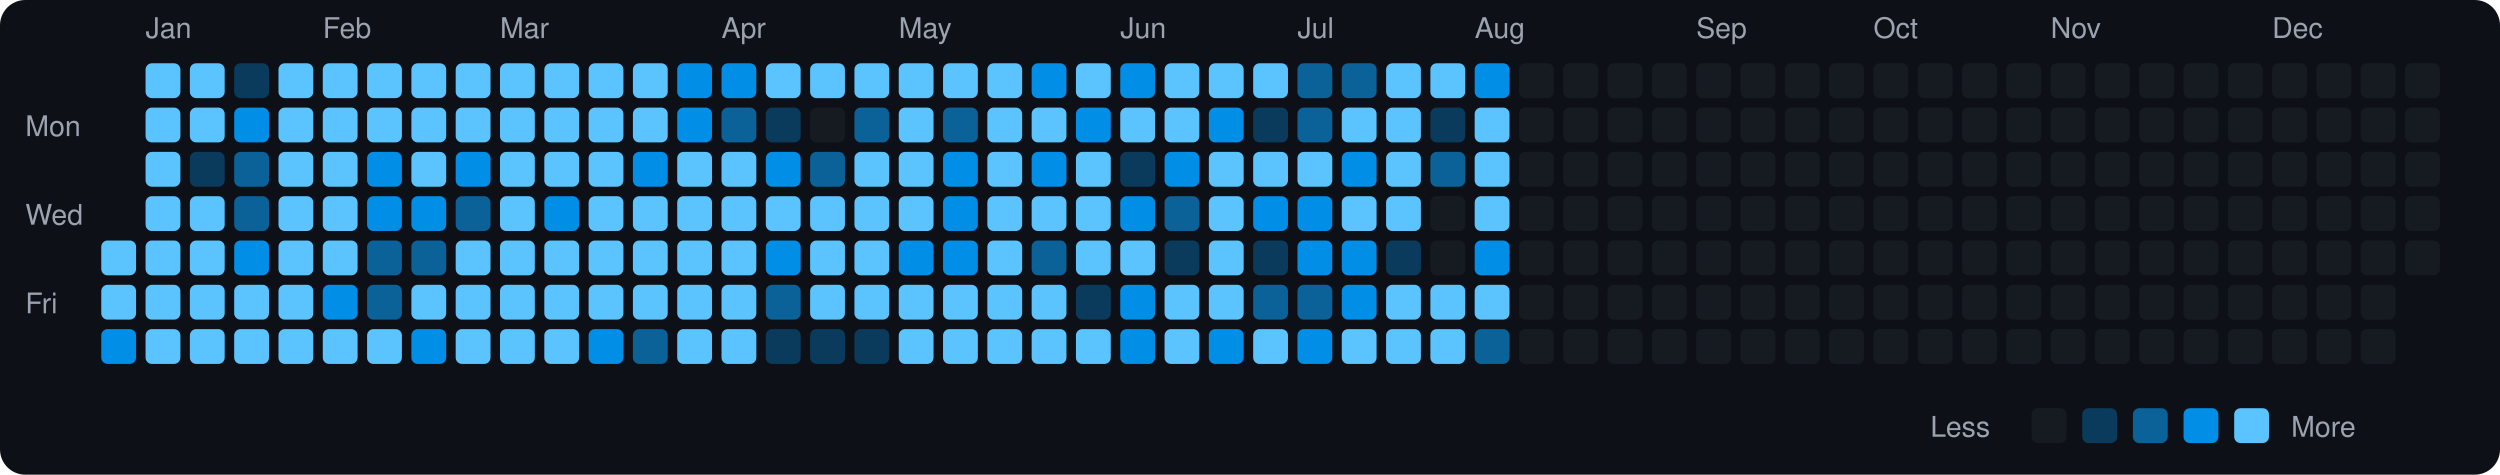
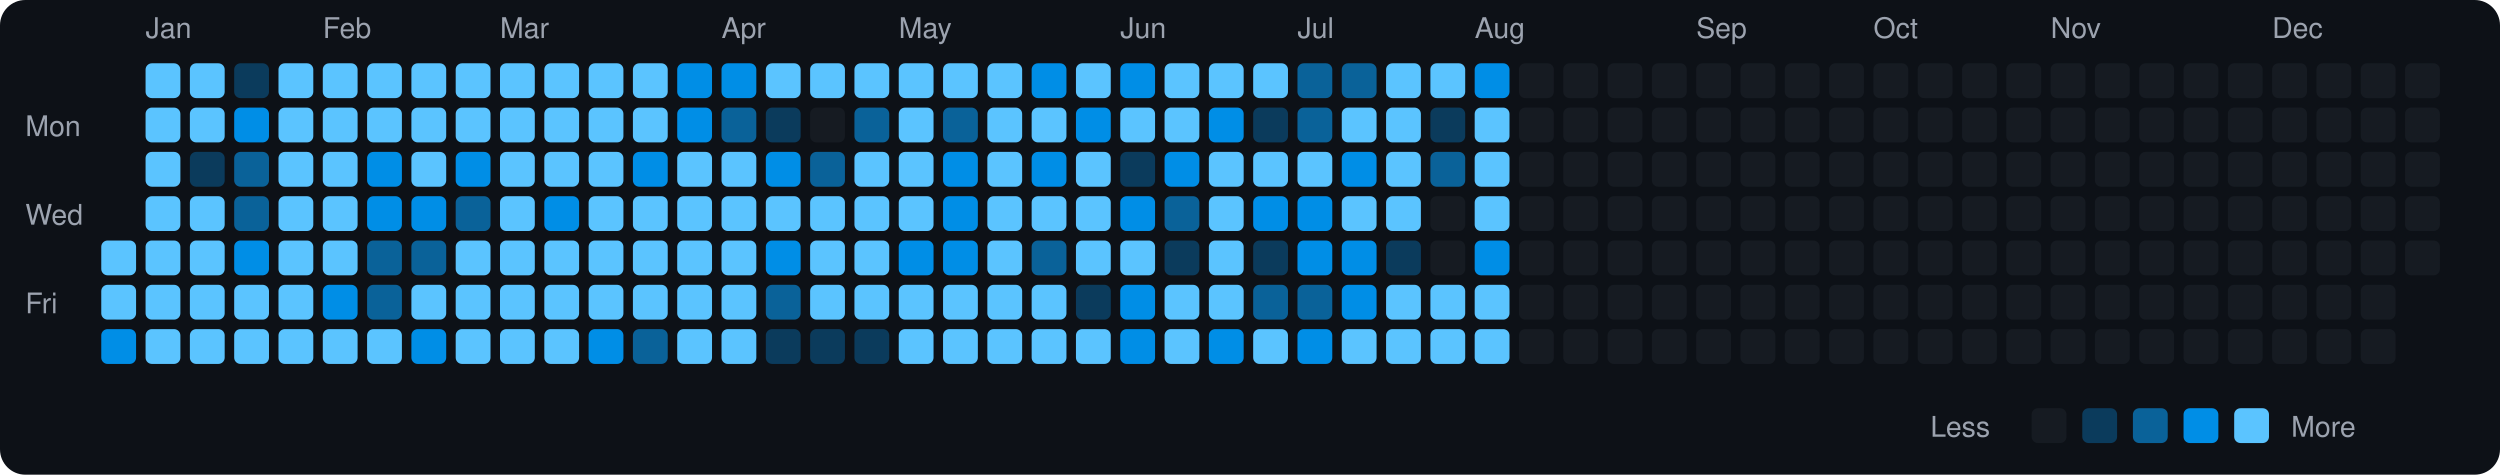
<svg xmlns="http://www.w3.org/2000/svg" viewBox="0 0 790 150" width="790" height="150">
  <rect width="790" height="150" fill="#0d1117" rx="8" ry="8" />
  <text x="8" y="43" fill="#9ca3af" font-size="9" font-family="-apple-system, BlinkMacSystemFont, 'Segoe UI', Helvetica, Arial, sans-serif">Mon</text>
  <text x="8" y="71" fill="#9ca3af" font-size="9" font-family="-apple-system, BlinkMacSystemFont, 'Segoe UI', Helvetica, Arial, sans-serif">Wed</text>
  <text x="8" y="99" fill="#9ca3af" font-size="9" font-family="-apple-system, BlinkMacSystemFont, 'Segoe UI', Helvetica, Arial, sans-serif">Fri</text>
  <rect x="32" y="76" width="11" height="11" rx="2" ry="2" fill="#5bc4ff">
    </rect>
  <rect x="32" y="90" width="11" height="11" rx="2" ry="2" fill="#5bc4ff">
    </rect>
  <rect x="32" y="104" width="11" height="11" rx="2" ry="2" fill="#008ee6">
    </rect>
  <text x="46" y="12" fill="#9ca3af" font-size="9" font-family="-apple-system, BlinkMacSystemFont, 'Segoe UI', Helvetica, Arial, sans-serif">Jan</text>
  <rect x="46" y="20" width="11" height="11" rx="2" ry="2" fill="#5bc4ff">
    </rect>
  <rect x="46" y="34" width="11" height="11" rx="2" ry="2" fill="#5bc4ff">
    </rect>
  <rect x="46" y="48" width="11" height="11" rx="2" ry="2" fill="#5bc4ff">
    </rect>
  <rect x="46" y="62" width="11" height="11" rx="2" ry="2" fill="#5bc4ff">
    </rect>
  <rect x="46" y="76" width="11" height="11" rx="2" ry="2" fill="#5bc4ff">
    </rect>
  <rect x="46" y="90" width="11" height="11" rx="2" ry="2" fill="#5bc4ff">
    </rect>
  <rect x="46" y="104" width="11" height="11" rx="2" ry="2" fill="#5bc4ff">
    </rect>
  <rect x="60" y="20" width="11" height="11" rx="2" ry="2" fill="#5bc4ff">
    </rect>
  <rect x="60" y="34" width="11" height="11" rx="2" ry="2" fill="#5bc4ff">
    </rect>
  <rect x="60" y="48" width="11" height="11" rx="2" ry="2" fill="#0b3b5c">
    </rect>
  <rect x="60" y="62" width="11" height="11" rx="2" ry="2" fill="#5bc4ff">
    </rect>
  <rect x="60" y="76" width="11" height="11" rx="2" ry="2" fill="#5bc4ff">
    </rect>
  <rect x="60" y="90" width="11" height="11" rx="2" ry="2" fill="#5bc4ff">
    </rect>
  <rect x="60" y="104" width="11" height="11" rx="2" ry="2" fill="#5bc4ff">
    </rect>
  <rect x="74" y="20" width="11" height="11" rx="2" ry="2" fill="#0b3b5c">
    </rect>
  <rect x="74" y="34" width="11" height="11" rx="2" ry="2" fill="#008ee6">
    </rect>
  <rect x="74" y="48" width="11" height="11" rx="2" ry="2" fill="#0a6299">
    </rect>
  <rect x="74" y="62" width="11" height="11" rx="2" ry="2" fill="#0a6299">
    </rect>
  <rect x="74" y="76" width="11" height="11" rx="2" ry="2" fill="#008ee6">
    </rect>
  <rect x="74" y="90" width="11" height="11" rx="2" ry="2" fill="#5bc4ff">
    </rect>
  <rect x="74" y="104" width="11" height="11" rx="2" ry="2" fill="#5bc4ff">
    </rect>
  <rect x="88" y="20" width="11" height="11" rx="2" ry="2" fill="#5bc4ff">
    </rect>
  <rect x="88" y="34" width="11" height="11" rx="2" ry="2" fill="#5bc4ff">
    </rect>
  <rect x="88" y="48" width="11" height="11" rx="2" ry="2" fill="#5bc4ff">
    </rect>
  <rect x="88" y="62" width="11" height="11" rx="2" ry="2" fill="#5bc4ff">
    </rect>
  <rect x="88" y="76" width="11" height="11" rx="2" ry="2" fill="#5bc4ff">
    </rect>
  <rect x="88" y="90" width="11" height="11" rx="2" ry="2" fill="#5bc4ff">
    </rect>
  <rect x="88" y="104" width="11" height="11" rx="2" ry="2" fill="#5bc4ff">
    </rect>
  <text x="102" y="12" fill="#9ca3af" font-size="9" font-family="-apple-system, BlinkMacSystemFont, 'Segoe UI', Helvetica, Arial, sans-serif">Feb</text>
  <rect x="102" y="20" width="11" height="11" rx="2" ry="2" fill="#5bc4ff">
    </rect>
  <rect x="102" y="34" width="11" height="11" rx="2" ry="2" fill="#5bc4ff">
    </rect>
  <rect x="102" y="48" width="11" height="11" rx="2" ry="2" fill="#5bc4ff">
    </rect>
  <rect x="102" y="62" width="11" height="11" rx="2" ry="2" fill="#5bc4ff">
    </rect>
  <rect x="102" y="76" width="11" height="11" rx="2" ry="2" fill="#5bc4ff">
    </rect>
  <rect x="102" y="90" width="11" height="11" rx="2" ry="2" fill="#008ee6">
    </rect>
  <rect x="102" y="104" width="11" height="11" rx="2" ry="2" fill="#5bc4ff">
    </rect>
  <rect x="116" y="20" width="11" height="11" rx="2" ry="2" fill="#5bc4ff">
    </rect>
  <rect x="116" y="34" width="11" height="11" rx="2" ry="2" fill="#5bc4ff">
    </rect>
  <rect x="116" y="48" width="11" height="11" rx="2" ry="2" fill="#008ee6">
    </rect>
  <rect x="116" y="62" width="11" height="11" rx="2" ry="2" fill="#008ee6">
    </rect>
  <rect x="116" y="76" width="11" height="11" rx="2" ry="2" fill="#0a6299">
    </rect>
  <rect x="116" y="90" width="11" height="11" rx="2" ry="2" fill="#0a6299">
    </rect>
  <rect x="116" y="104" width="11" height="11" rx="2" ry="2" fill="#5bc4ff">
    </rect>
  <rect x="130" y="20" width="11" height="11" rx="2" ry="2" fill="#5bc4ff">
    </rect>
  <rect x="130" y="34" width="11" height="11" rx="2" ry="2" fill="#5bc4ff">
    </rect>
  <rect x="130" y="48" width="11" height="11" rx="2" ry="2" fill="#5bc4ff">
    </rect>
  <rect x="130" y="62" width="11" height="11" rx="2" ry="2" fill="#008ee6">
    </rect>
  <rect x="130" y="76" width="11" height="11" rx="2" ry="2" fill="#0a6299">
    </rect>
  <rect x="130" y="90" width="11" height="11" rx="2" ry="2" fill="#5bc4ff">
    </rect>
  <rect x="130" y="104" width="11" height="11" rx="2" ry="2" fill="#008ee6">
    </rect>
  <rect x="144" y="20" width="11" height="11" rx="2" ry="2" fill="#5bc4ff">
    </rect>
  <rect x="144" y="34" width="11" height="11" rx="2" ry="2" fill="#5bc4ff">
    </rect>
  <rect x="144" y="48" width="11" height="11" rx="2" ry="2" fill="#008ee6">
    </rect>
  <rect x="144" y="62" width="11" height="11" rx="2" ry="2" fill="#0a6299">
    </rect>
  <rect x="144" y="76" width="11" height="11" rx="2" ry="2" fill="#5bc4ff">
    </rect>
  <rect x="144" y="90" width="11" height="11" rx="2" ry="2" fill="#5bc4ff">
    </rect>
  <rect x="144" y="104" width="11" height="11" rx="2" ry="2" fill="#5bc4ff">
    </rect>
  <text x="158" y="12" fill="#9ca3af" font-size="9" font-family="-apple-system, BlinkMacSystemFont, 'Segoe UI', Helvetica, Arial, sans-serif">Mar</text>
  <rect x="158" y="20" width="11" height="11" rx="2" ry="2" fill="#5bc4ff">
    </rect>
  <rect x="158" y="34" width="11" height="11" rx="2" ry="2" fill="#5bc4ff">
    </rect>
  <rect x="158" y="48" width="11" height="11" rx="2" ry="2" fill="#5bc4ff">
    </rect>
  <rect x="158" y="62" width="11" height="11" rx="2" ry="2" fill="#5bc4ff">
    </rect>
  <rect x="158" y="76" width="11" height="11" rx="2" ry="2" fill="#5bc4ff">
    </rect>
  <rect x="158" y="90" width="11" height="11" rx="2" ry="2" fill="#5bc4ff">
    </rect>
  <rect x="158" y="104" width="11" height="11" rx="2" ry="2" fill="#5bc4ff">
    </rect>
  <rect x="172" y="20" width="11" height="11" rx="2" ry="2" fill="#5bc4ff">
    </rect>
  <rect x="172" y="34" width="11" height="11" rx="2" ry="2" fill="#5bc4ff">
    </rect>
  <rect x="172" y="48" width="11" height="11" rx="2" ry="2" fill="#5bc4ff">
    </rect>
  <rect x="172" y="62" width="11" height="11" rx="2" ry="2" fill="#008ee6">
    </rect>
  <rect x="172" y="76" width="11" height="11" rx="2" ry="2" fill="#5bc4ff">
    </rect>
  <rect x="172" y="90" width="11" height="11" rx="2" ry="2" fill="#5bc4ff">
    </rect>
  <rect x="172" y="104" width="11" height="11" rx="2" ry="2" fill="#5bc4ff">
    </rect>
  <rect x="186" y="20" width="11" height="11" rx="2" ry="2" fill="#5bc4ff">
    </rect>
  <rect x="186" y="34" width="11" height="11" rx="2" ry="2" fill="#5bc4ff">
    </rect>
  <rect x="186" y="48" width="11" height="11" rx="2" ry="2" fill="#5bc4ff">
    </rect>
  <rect x="186" y="62" width="11" height="11" rx="2" ry="2" fill="#5bc4ff">
    </rect>
  <rect x="186" y="76" width="11" height="11" rx="2" ry="2" fill="#5bc4ff">
    </rect>
  <rect x="186" y="90" width="11" height="11" rx="2" ry="2" fill="#5bc4ff">
    </rect>
  <rect x="186" y="104" width="11" height="11" rx="2" ry="2" fill="#008ee6">
    </rect>
  <rect x="200" y="20" width="11" height="11" rx="2" ry="2" fill="#5bc4ff">
    </rect>
  <rect x="200" y="34" width="11" height="11" rx="2" ry="2" fill="#5bc4ff">
    </rect>
  <rect x="200" y="48" width="11" height="11" rx="2" ry="2" fill="#008ee6">
    </rect>
  <rect x="200" y="62" width="11" height="11" rx="2" ry="2" fill="#5bc4ff">
    </rect>
  <rect x="200" y="76" width="11" height="11" rx="2" ry="2" fill="#5bc4ff">
    </rect>
  <rect x="200" y="90" width="11" height="11" rx="2" ry="2" fill="#5bc4ff">
    </rect>
  <rect x="200" y="104" width="11" height="11" rx="2" ry="2" fill="#0a6299">
    </rect>
  <rect x="214" y="20" width="11" height="11" rx="2" ry="2" fill="#008ee6">
    </rect>
  <rect x="214" y="34" width="11" height="11" rx="2" ry="2" fill="#008ee6">
    </rect>
  <rect x="214" y="48" width="11" height="11" rx="2" ry="2" fill="#5bc4ff">
    </rect>
  <rect x="214" y="62" width="11" height="11" rx="2" ry="2" fill="#5bc4ff">
    </rect>
  <rect x="214" y="76" width="11" height="11" rx="2" ry="2" fill="#5bc4ff">
    </rect>
  <rect x="214" y="90" width="11" height="11" rx="2" ry="2" fill="#5bc4ff">
    </rect>
  <rect x="214" y="104" width="11" height="11" rx="2" ry="2" fill="#5bc4ff">
    </rect>
  <text x="228" y="12" fill="#9ca3af" font-size="9" font-family="-apple-system, BlinkMacSystemFont, 'Segoe UI', Helvetica, Arial, sans-serif">Apr</text>
  <rect x="228" y="20" width="11" height="11" rx="2" ry="2" fill="#008ee6">
    </rect>
  <rect x="228" y="34" width="11" height="11" rx="2" ry="2" fill="#0a6299">
    </rect>
  <rect x="228" y="48" width="11" height="11" rx="2" ry="2" fill="#5bc4ff">
    </rect>
  <rect x="228" y="62" width="11" height="11" rx="2" ry="2" fill="#5bc4ff">
    </rect>
  <rect x="228" y="76" width="11" height="11" rx="2" ry="2" fill="#5bc4ff">
    </rect>
  <rect x="228" y="90" width="11" height="11" rx="2" ry="2" fill="#5bc4ff">
    </rect>
  <rect x="228" y="104" width="11" height="11" rx="2" ry="2" fill="#5bc4ff">
    </rect>
  <rect x="242" y="20" width="11" height="11" rx="2" ry="2" fill="#5bc4ff">
    </rect>
  <rect x="242" y="34" width="11" height="11" rx="2" ry="2" fill="#0b3b5c">
    </rect>
  <rect x="242" y="48" width="11" height="11" rx="2" ry="2" fill="#008ee6">
    </rect>
  <rect x="242" y="62" width="11" height="11" rx="2" ry="2" fill="#5bc4ff">
    </rect>
  <rect x="242" y="76" width="11" height="11" rx="2" ry="2" fill="#008ee6">
    </rect>
  <rect x="242" y="90" width="11" height="11" rx="2" ry="2" fill="#0a6299">
    </rect>
  <rect x="242" y="104" width="11" height="11" rx="2" ry="2" fill="#0b3b5c">
    </rect>
  <rect x="256" y="20" width="11" height="11" rx="2" ry="2" fill="#5bc4ff">
    </rect>
  <rect x="256" y="34" width="11" height="11" rx="2" ry="2" fill="#161b22">
    </rect>
  <rect x="256" y="48" width="11" height="11" rx="2" ry="2" fill="#0a6299">
    </rect>
  <rect x="256" y="62" width="11" height="11" rx="2" ry="2" fill="#5bc4ff">
    </rect>
  <rect x="256" y="76" width="11" height="11" rx="2" ry="2" fill="#5bc4ff">
    </rect>
  <rect x="256" y="90" width="11" height="11" rx="2" ry="2" fill="#5bc4ff">
    </rect>
  <rect x="256" y="104" width="11" height="11" rx="2" ry="2" fill="#0b3b5c">
    </rect>
  <rect x="270" y="20" width="11" height="11" rx="2" ry="2" fill="#5bc4ff">
    </rect>
  <rect x="270" y="34" width="11" height="11" rx="2" ry="2" fill="#0a6299">
    </rect>
  <rect x="270" y="48" width="11" height="11" rx="2" ry="2" fill="#5bc4ff">
    </rect>
  <rect x="270" y="62" width="11" height="11" rx="2" ry="2" fill="#5bc4ff">
    </rect>
  <rect x="270" y="76" width="11" height="11" rx="2" ry="2" fill="#5bc4ff">
    </rect>
  <rect x="270" y="90" width="11" height="11" rx="2" ry="2" fill="#5bc4ff">
    </rect>
  <rect x="270" y="104" width="11" height="11" rx="2" ry="2" fill="#0b3b5c">
    </rect>
  <text x="284" y="12" fill="#9ca3af" font-size="9" font-family="-apple-system, BlinkMacSystemFont, 'Segoe UI', Helvetica, Arial, sans-serif">May</text>
  <rect x="284" y="20" width="11" height="11" rx="2" ry="2" fill="#5bc4ff">
    </rect>
  <rect x="284" y="34" width="11" height="11" rx="2" ry="2" fill="#5bc4ff">
    </rect>
  <rect x="284" y="48" width="11" height="11" rx="2" ry="2" fill="#5bc4ff">
    </rect>
  <rect x="284" y="62" width="11" height="11" rx="2" ry="2" fill="#5bc4ff">
    </rect>
  <rect x="284" y="76" width="11" height="11" rx="2" ry="2" fill="#008ee6">
    </rect>
  <rect x="284" y="90" width="11" height="11" rx="2" ry="2" fill="#5bc4ff">
    </rect>
  <rect x="284" y="104" width="11" height="11" rx="2" ry="2" fill="#5bc4ff">
    </rect>
  <rect x="298" y="20" width="11" height="11" rx="2" ry="2" fill="#5bc4ff">
    </rect>
  <rect x="298" y="34" width="11" height="11" rx="2" ry="2" fill="#0a6299">
    </rect>
  <rect x="298" y="48" width="11" height="11" rx="2" ry="2" fill="#008ee6">
    </rect>
  <rect x="298" y="62" width="11" height="11" rx="2" ry="2" fill="#008ee6">
    </rect>
  <rect x="298" y="76" width="11" height="11" rx="2" ry="2" fill="#008ee6">
    </rect>
  <rect x="298" y="90" width="11" height="11" rx="2" ry="2" fill="#5bc4ff">
    </rect>
  <rect x="298" y="104" width="11" height="11" rx="2" ry="2" fill="#5bc4ff">
    </rect>
  <rect x="312" y="20" width="11" height="11" rx="2" ry="2" fill="#5bc4ff">
    </rect>
  <rect x="312" y="34" width="11" height="11" rx="2" ry="2" fill="#5bc4ff">
    </rect>
  <rect x="312" y="48" width="11" height="11" rx="2" ry="2" fill="#5bc4ff">
    </rect>
  <rect x="312" y="62" width="11" height="11" rx="2" ry="2" fill="#5bc4ff">
    </rect>
  <rect x="312" y="76" width="11" height="11" rx="2" ry="2" fill="#5bc4ff">
    </rect>
  <rect x="312" y="90" width="11" height="11" rx="2" ry="2" fill="#5bc4ff">
    </rect>
  <rect x="312" y="104" width="11" height="11" rx="2" ry="2" fill="#5bc4ff">
    </rect>
  <rect x="326" y="20" width="11" height="11" rx="2" ry="2" fill="#008ee6">
    </rect>
  <rect x="326" y="34" width="11" height="11" rx="2" ry="2" fill="#5bc4ff">
    </rect>
  <rect x="326" y="48" width="11" height="11" rx="2" ry="2" fill="#008ee6">
    </rect>
  <rect x="326" y="62" width="11" height="11" rx="2" ry="2" fill="#5bc4ff">
    </rect>
  <rect x="326" y="76" width="11" height="11" rx="2" ry="2" fill="#0a6299">
    </rect>
  <rect x="326" y="90" width="11" height="11" rx="2" ry="2" fill="#5bc4ff">
    </rect>
  <rect x="326" y="104" width="11" height="11" rx="2" ry="2" fill="#5bc4ff">
    </rect>
  <rect x="340" y="20" width="11" height="11" rx="2" ry="2" fill="#5bc4ff">
    </rect>
  <rect x="340" y="34" width="11" height="11" rx="2" ry="2" fill="#008ee6">
    </rect>
  <rect x="340" y="48" width="11" height="11" rx="2" ry="2" fill="#5bc4ff">
    </rect>
  <rect x="340" y="62" width="11" height="11" rx="2" ry="2" fill="#5bc4ff">
    </rect>
  <rect x="340" y="76" width="11" height="11" rx="2" ry="2" fill="#5bc4ff">
    </rect>
  <rect x="340" y="90" width="11" height="11" rx="2" ry="2" fill="#0b3b5c">
    </rect>
  <rect x="340" y="104" width="11" height="11" rx="2" ry="2" fill="#5bc4ff">
    </rect>
  <text x="354" y="12" fill="#9ca3af" font-size="9" font-family="-apple-system, BlinkMacSystemFont, 'Segoe UI', Helvetica, Arial, sans-serif">Jun</text>
  <rect x="354" y="20" width="11" height="11" rx="2" ry="2" fill="#008ee6">
    </rect>
  <rect x="354" y="34" width="11" height="11" rx="2" ry="2" fill="#5bc4ff">
    </rect>
  <rect x="354" y="48" width="11" height="11" rx="2" ry="2" fill="#0b3b5c">
    </rect>
  <rect x="354" y="62" width="11" height="11" rx="2" ry="2" fill="#008ee6">
    </rect>
  <rect x="354" y="76" width="11" height="11" rx="2" ry="2" fill="#5bc4ff">
    </rect>
  <rect x="354" y="90" width="11" height="11" rx="2" ry="2" fill="#008ee6">
    </rect>
  <rect x="354" y="104" width="11" height="11" rx="2" ry="2" fill="#008ee6">
    </rect>
  <rect x="368" y="20" width="11" height="11" rx="2" ry="2" fill="#5bc4ff">
    </rect>
  <rect x="368" y="34" width="11" height="11" rx="2" ry="2" fill="#5bc4ff">
    </rect>
  <rect x="368" y="48" width="11" height="11" rx="2" ry="2" fill="#008ee6">
    </rect>
  <rect x="368" y="62" width="11" height="11" rx="2" ry="2" fill="#0a6299">
    </rect>
  <rect x="368" y="76" width="11" height="11" rx="2" ry="2" fill="#0b3b5c">
    </rect>
  <rect x="368" y="90" width="11" height="11" rx="2" ry="2" fill="#5bc4ff">
    </rect>
  <rect x="368" y="104" width="11" height="11" rx="2" ry="2" fill="#5bc4ff">
    </rect>
  <rect x="382" y="20" width="11" height="11" rx="2" ry="2" fill="#5bc4ff">
    </rect>
  <rect x="382" y="34" width="11" height="11" rx="2" ry="2" fill="#008ee6">
    </rect>
  <rect x="382" y="48" width="11" height="11" rx="2" ry="2" fill="#5bc4ff">
    </rect>
  <rect x="382" y="62" width="11" height="11" rx="2" ry="2" fill="#5bc4ff">
    </rect>
  <rect x="382" y="76" width="11" height="11" rx="2" ry="2" fill="#5bc4ff">
    </rect>
  <rect x="382" y="90" width="11" height="11" rx="2" ry="2" fill="#5bc4ff">
    </rect>
  <rect x="382" y="104" width="11" height="11" rx="2" ry="2" fill="#008ee6">
    </rect>
  <rect x="396" y="20" width="11" height="11" rx="2" ry="2" fill="#5bc4ff">
    </rect>
  <rect x="396" y="34" width="11" height="11" rx="2" ry="2" fill="#0b3b5c">
    </rect>
  <rect x="396" y="48" width="11" height="11" rx="2" ry="2" fill="#5bc4ff">
    </rect>
  <rect x="396" y="62" width="11" height="11" rx="2" ry="2" fill="#008ee6">
    </rect>
  <rect x="396" y="76" width="11" height="11" rx="2" ry="2" fill="#0b3b5c">
    </rect>
  <rect x="396" y="90" width="11" height="11" rx="2" ry="2" fill="#0a6299">
    </rect>
  <rect x="396" y="104" width="11" height="11" rx="2" ry="2" fill="#5bc4ff">
    </rect>
  <text x="410" y="12" fill="#9ca3af" font-size="9" font-family="-apple-system, BlinkMacSystemFont, 'Segoe UI', Helvetica, Arial, sans-serif">Jul</text>
  <rect x="410" y="20" width="11" height="11" rx="2" ry="2" fill="#0a6299">
    </rect>
  <rect x="410" y="34" width="11" height="11" rx="2" ry="2" fill="#0a6299">
    </rect>
  <rect x="410" y="48" width="11" height="11" rx="2" ry="2" fill="#5bc4ff">
    </rect>
  <rect x="410" y="62" width="11" height="11" rx="2" ry="2" fill="#008ee6">
    </rect>
  <rect x="410" y="76" width="11" height="11" rx="2" ry="2" fill="#008ee6">
    </rect>
  <rect x="410" y="90" width="11" height="11" rx="2" ry="2" fill="#0a6299">
    </rect>
  <rect x="410" y="104" width="11" height="11" rx="2" ry="2" fill="#008ee6">
    </rect>
  <rect x="424" y="20" width="11" height="11" rx="2" ry="2" fill="#0a6299">
    </rect>
  <rect x="424" y="34" width="11" height="11" rx="2" ry="2" fill="#5bc4ff">
    </rect>
  <rect x="424" y="48" width="11" height="11" rx="2" ry="2" fill="#008ee6">
    </rect>
  <rect x="424" y="62" width="11" height="11" rx="2" ry="2" fill="#5bc4ff">
    </rect>
  <rect x="424" y="76" width="11" height="11" rx="2" ry="2" fill="#008ee6">
    </rect>
  <rect x="424" y="90" width="11" height="11" rx="2" ry="2" fill="#008ee6">
    </rect>
  <rect x="424" y="104" width="11" height="11" rx="2" ry="2" fill="#5bc4ff">
    </rect>
  <rect x="438" y="20" width="11" height="11" rx="2" ry="2" fill="#5bc4ff">
    </rect>
  <rect x="438" y="34" width="11" height="11" rx="2" ry="2" fill="#5bc4ff">
    </rect>
  <rect x="438" y="48" width="11" height="11" rx="2" ry="2" fill="#5bc4ff">
    </rect>
  <rect x="438" y="62" width="11" height="11" rx="2" ry="2" fill="#5bc4ff">
    </rect>
  <rect x="438" y="76" width="11" height="11" rx="2" ry="2" fill="#0b3b5c">
    </rect>
  <rect x="438" y="90" width="11" height="11" rx="2" ry="2" fill="#5bc4ff">
    </rect>
  <rect x="438" y="104" width="11" height="11" rx="2" ry="2" fill="#5bc4ff">
    </rect>
  <rect x="452" y="20" width="11" height="11" rx="2" ry="2" fill="#5bc4ff">
    </rect>
  <rect x="452" y="34" width="11" height="11" rx="2" ry="2" fill="#0b3b5c">
    </rect>
  <rect x="452" y="48" width="11" height="11" rx="2" ry="2" fill="#0a6299">
    </rect>
  <rect x="452" y="62" width="11" height="11" rx="2" ry="2" fill="#161b22">
    </rect>
  <rect x="452" y="76" width="11" height="11" rx="2" ry="2" fill="#161b22">
    </rect>
  <rect x="452" y="90" width="11" height="11" rx="2" ry="2" fill="#5bc4ff">
    </rect>
  <rect x="452" y="104" width="11" height="11" rx="2" ry="2" fill="#5bc4ff">
    </rect>
  <text x="466" y="12" fill="#9ca3af" font-size="9" font-family="-apple-system, BlinkMacSystemFont, 'Segoe UI', Helvetica, Arial, sans-serif">Aug</text>
  <rect x="466" y="20" width="11" height="11" rx="2" ry="2" fill="#008ee6">
    </rect>
  <rect x="466" y="34" width="11" height="11" rx="2" ry="2" fill="#5bc4ff">
    </rect>
  <rect x="466" y="48" width="11" height="11" rx="2" ry="2" fill="#5bc4ff">
    </rect>
  <rect x="466" y="62" width="11" height="11" rx="2" ry="2" fill="#5bc4ff">
    </rect>
  <rect x="466" y="76" width="11" height="11" rx="2" ry="2" fill="#008ee6">
    </rect>
  <rect x="466" y="90" width="11" height="11" rx="2" ry="2" fill="#5bc4ff">
    </rect>
-   <rect x="466" y="104" width="11" height="11" rx="2" ry="2" fill="#0a6299">
+   <rect x="466" y="104" width="11" height="11" rx="2" ry="2" fill="#5bc4ff">
    </rect>
  <rect x="480" y="20" width="11" height="11" rx="2" ry="2" fill="#161b22">
    </rect>
  <rect x="480" y="34" width="11" height="11" rx="2" ry="2" fill="#161b22">
    </rect>
  <rect x="480" y="48" width="11" height="11" rx="2" ry="2" fill="#161b22">
    </rect>
  <rect x="480" y="62" width="11" height="11" rx="2" ry="2" fill="#161b22">
    </rect>
  <rect x="480" y="76" width="11" height="11" rx="2" ry="2" fill="#161b22">
    </rect>
  <rect x="480" y="90" width="11" height="11" rx="2" ry="2" fill="#161b22">
    </rect>
  <rect x="480" y="104" width="11" height="11" rx="2" ry="2" fill="#161b22">
    </rect>
  <rect x="494" y="20" width="11" height="11" rx="2" ry="2" fill="#161b22">
    </rect>
  <rect x="494" y="34" width="11" height="11" rx="2" ry="2" fill="#161b22">
    </rect>
  <rect x="494" y="48" width="11" height="11" rx="2" ry="2" fill="#161b22">
    </rect>
  <rect x="494" y="62" width="11" height="11" rx="2" ry="2" fill="#161b22">
    </rect>
  <rect x="494" y="76" width="11" height="11" rx="2" ry="2" fill="#161b22">
    </rect>
  <rect x="494" y="90" width="11" height="11" rx="2" ry="2" fill="#161b22">
    </rect>
  <rect x="494" y="104" width="11" height="11" rx="2" ry="2" fill="#161b22">
    </rect>
  <rect x="508" y="20" width="11" height="11" rx="2" ry="2" fill="#161b22">
    </rect>
  <rect x="508" y="34" width="11" height="11" rx="2" ry="2" fill="#161b22">
    </rect>
  <rect x="508" y="48" width="11" height="11" rx="2" ry="2" fill="#161b22">
    </rect>
  <rect x="508" y="62" width="11" height="11" rx="2" ry="2" fill="#161b22">
    </rect>
  <rect x="508" y="76" width="11" height="11" rx="2" ry="2" fill="#161b22">
    </rect>
  <rect x="508" y="90" width="11" height="11" rx="2" ry="2" fill="#161b22">
    </rect>
  <rect x="508" y="104" width="11" height="11" rx="2" ry="2" fill="#161b22">
    </rect>
  <rect x="522" y="20" width="11" height="11" rx="2" ry="2" fill="#161b22">
    </rect>
  <rect x="522" y="34" width="11" height="11" rx="2" ry="2" fill="#161b22">
    </rect>
  <rect x="522" y="48" width="11" height="11" rx="2" ry="2" fill="#161b22">
    </rect>
  <rect x="522" y="62" width="11" height="11" rx="2" ry="2" fill="#161b22">
    </rect>
  <rect x="522" y="76" width="11" height="11" rx="2" ry="2" fill="#161b22">
    </rect>
  <rect x="522" y="90" width="11" height="11" rx="2" ry="2" fill="#161b22">
    </rect>
  <rect x="522" y="104" width="11" height="11" rx="2" ry="2" fill="#161b22">
    </rect>
  <text x="536" y="12" fill="#9ca3af" font-size="9" font-family="-apple-system, BlinkMacSystemFont, 'Segoe UI', Helvetica, Arial, sans-serif">Sep</text>
  <rect x="536" y="20" width="11" height="11" rx="2" ry="2" fill="#161b22">
    </rect>
  <rect x="536" y="34" width="11" height="11" rx="2" ry="2" fill="#161b22">
    </rect>
  <rect x="536" y="48" width="11" height="11" rx="2" ry="2" fill="#161b22">
    </rect>
  <rect x="536" y="62" width="11" height="11" rx="2" ry="2" fill="#161b22">
    </rect>
  <rect x="536" y="76" width="11" height="11" rx="2" ry="2" fill="#161b22">
    </rect>
  <rect x="536" y="90" width="11" height="11" rx="2" ry="2" fill="#161b22">
    </rect>
  <rect x="536" y="104" width="11" height="11" rx="2" ry="2" fill="#161b22">
    </rect>
  <rect x="550" y="20" width="11" height="11" rx="2" ry="2" fill="#161b22">
    </rect>
  <rect x="550" y="34" width="11" height="11" rx="2" ry="2" fill="#161b22">
    </rect>
  <rect x="550" y="48" width="11" height="11" rx="2" ry="2" fill="#161b22">
    </rect>
  <rect x="550" y="62" width="11" height="11" rx="2" ry="2" fill="#161b22">
    </rect>
  <rect x="550" y="76" width="11" height="11" rx="2" ry="2" fill="#161b22">
    </rect>
  <rect x="550" y="90" width="11" height="11" rx="2" ry="2" fill="#161b22">
    </rect>
  <rect x="550" y="104" width="11" height="11" rx="2" ry="2" fill="#161b22">
    </rect>
  <rect x="564" y="20" width="11" height="11" rx="2" ry="2" fill="#161b22">
    </rect>
  <rect x="564" y="34" width="11" height="11" rx="2" ry="2" fill="#161b22">
    </rect>
  <rect x="564" y="48" width="11" height="11" rx="2" ry="2" fill="#161b22">
    </rect>
  <rect x="564" y="62" width="11" height="11" rx="2" ry="2" fill="#161b22">
    </rect>
  <rect x="564" y="76" width="11" height="11" rx="2" ry="2" fill="#161b22">
    </rect>
  <rect x="564" y="90" width="11" height="11" rx="2" ry="2" fill="#161b22">
    </rect>
  <rect x="564" y="104" width="11" height="11" rx="2" ry="2" fill="#161b22">
    </rect>
  <rect x="578" y="20" width="11" height="11" rx="2" ry="2" fill="#161b22">
    </rect>
  <rect x="578" y="34" width="11" height="11" rx="2" ry="2" fill="#161b22">
    </rect>
  <rect x="578" y="48" width="11" height="11" rx="2" ry="2" fill="#161b22">
    </rect>
  <rect x="578" y="62" width="11" height="11" rx="2" ry="2" fill="#161b22">
    </rect>
  <rect x="578" y="76" width="11" height="11" rx="2" ry="2" fill="#161b22">
    </rect>
  <rect x="578" y="90" width="11" height="11" rx="2" ry="2" fill="#161b22">
    </rect>
  <rect x="578" y="104" width="11" height="11" rx="2" ry="2" fill="#161b22">
    </rect>
  <text x="592" y="12" fill="#9ca3af" font-size="9" font-family="-apple-system, BlinkMacSystemFont, 'Segoe UI', Helvetica, Arial, sans-serif">Oct</text>
  <rect x="592" y="20" width="11" height="11" rx="2" ry="2" fill="#161b22">
    </rect>
  <rect x="592" y="34" width="11" height="11" rx="2" ry="2" fill="#161b22">
    </rect>
  <rect x="592" y="48" width="11" height="11" rx="2" ry="2" fill="#161b22">
    </rect>
  <rect x="592" y="62" width="11" height="11" rx="2" ry="2" fill="#161b22">
    </rect>
  <rect x="592" y="76" width="11" height="11" rx="2" ry="2" fill="#161b22">
    </rect>
  <rect x="592" y="90" width="11" height="11" rx="2" ry="2" fill="#161b22">
    </rect>
  <rect x="592" y="104" width="11" height="11" rx="2" ry="2" fill="#161b22">
    </rect>
  <rect x="606" y="20" width="11" height="11" rx="2" ry="2" fill="#161b22">
    </rect>
  <rect x="606" y="34" width="11" height="11" rx="2" ry="2" fill="#161b22">
    </rect>
  <rect x="606" y="48" width="11" height="11" rx="2" ry="2" fill="#161b22">
    </rect>
  <rect x="606" y="62" width="11" height="11" rx="2" ry="2" fill="#161b22">
    </rect>
  <rect x="606" y="76" width="11" height="11" rx="2" ry="2" fill="#161b22">
    </rect>
  <rect x="606" y="90" width="11" height="11" rx="2" ry="2" fill="#161b22">
    </rect>
  <rect x="606" y="104" width="11" height="11" rx="2" ry="2" fill="#161b22">
    </rect>
  <rect x="620" y="20" width="11" height="11" rx="2" ry="2" fill="#161b22">
    </rect>
  <rect x="620" y="34" width="11" height="11" rx="2" ry="2" fill="#161b22">
    </rect>
  <rect x="620" y="48" width="11" height="11" rx="2" ry="2" fill="#161b22">
    </rect>
  <rect x="620" y="62" width="11" height="11" rx="2" ry="2" fill="#161b22">
    </rect>
  <rect x="620" y="76" width="11" height="11" rx="2" ry="2" fill="#161b22">
    </rect>
  <rect x="620" y="90" width="11" height="11" rx="2" ry="2" fill="#161b22">
    </rect>
  <rect x="620" y="104" width="11" height="11" rx="2" ry="2" fill="#161b22">
    </rect>
  <rect x="634" y="20" width="11" height="11" rx="2" ry="2" fill="#161b22">
    </rect>
  <rect x="634" y="34" width="11" height="11" rx="2" ry="2" fill="#161b22">
    </rect>
  <rect x="634" y="48" width="11" height="11" rx="2" ry="2" fill="#161b22">
    </rect>
  <rect x="634" y="62" width="11" height="11" rx="2" ry="2" fill="#161b22">
    </rect>
  <rect x="634" y="76" width="11" height="11" rx="2" ry="2" fill="#161b22">
    </rect>
  <rect x="634" y="90" width="11" height="11" rx="2" ry="2" fill="#161b22">
    </rect>
  <rect x="634" y="104" width="11" height="11" rx="2" ry="2" fill="#161b22">
    </rect>
  <text x="648" y="12" fill="#9ca3af" font-size="9" font-family="-apple-system, BlinkMacSystemFont, 'Segoe UI', Helvetica, Arial, sans-serif">Nov</text>
  <rect x="648" y="20" width="11" height="11" rx="2" ry="2" fill="#161b22">
    </rect>
  <rect x="648" y="34" width="11" height="11" rx="2" ry="2" fill="#161b22">
    </rect>
  <rect x="648" y="48" width="11" height="11" rx="2" ry="2" fill="#161b22">
    </rect>
  <rect x="648" y="62" width="11" height="11" rx="2" ry="2" fill="#161b22">
    </rect>
  <rect x="648" y="76" width="11" height="11" rx="2" ry="2" fill="#161b22">
    </rect>
  <rect x="648" y="90" width="11" height="11" rx="2" ry="2" fill="#161b22">
    </rect>
  <rect x="648" y="104" width="11" height="11" rx="2" ry="2" fill="#161b22">
    </rect>
  <rect x="662" y="20" width="11" height="11" rx="2" ry="2" fill="#161b22">
    </rect>
  <rect x="662" y="34" width="11" height="11" rx="2" ry="2" fill="#161b22">
    </rect>
  <rect x="662" y="48" width="11" height="11" rx="2" ry="2" fill="#161b22">
    </rect>
  <rect x="662" y="62" width="11" height="11" rx="2" ry="2" fill="#161b22">
    </rect>
  <rect x="662" y="76" width="11" height="11" rx="2" ry="2" fill="#161b22">
    </rect>
  <rect x="662" y="90" width="11" height="11" rx="2" ry="2" fill="#161b22">
    </rect>
  <rect x="662" y="104" width="11" height="11" rx="2" ry="2" fill="#161b22">
    </rect>
  <rect x="676" y="20" width="11" height="11" rx="2" ry="2" fill="#161b22">
    </rect>
  <rect x="676" y="34" width="11" height="11" rx="2" ry="2" fill="#161b22">
    </rect>
  <rect x="676" y="48" width="11" height="11" rx="2" ry="2" fill="#161b22">
    </rect>
  <rect x="676" y="62" width="11" height="11" rx="2" ry="2" fill="#161b22">
    </rect>
  <rect x="676" y="76" width="11" height="11" rx="2" ry="2" fill="#161b22">
    </rect>
  <rect x="676" y="90" width="11" height="11" rx="2" ry="2" fill="#161b22">
    </rect>
  <rect x="676" y="104" width="11" height="11" rx="2" ry="2" fill="#161b22">
    </rect>
  <rect x="690" y="20" width="11" height="11" rx="2" ry="2" fill="#161b22">
    </rect>
  <rect x="690" y="34" width="11" height="11" rx="2" ry="2" fill="#161b22">
    </rect>
  <rect x="690" y="48" width="11" height="11" rx="2" ry="2" fill="#161b22">
    </rect>
  <rect x="690" y="62" width="11" height="11" rx="2" ry="2" fill="#161b22">
    </rect>
  <rect x="690" y="76" width="11" height="11" rx="2" ry="2" fill="#161b22">
    </rect>
  <rect x="690" y="90" width="11" height="11" rx="2" ry="2" fill="#161b22">
    </rect>
  <rect x="690" y="104" width="11" height="11" rx="2" ry="2" fill="#161b22">
    </rect>
  <rect x="704" y="20" width="11" height="11" rx="2" ry="2" fill="#161b22">
    </rect>
  <rect x="704" y="34" width="11" height="11" rx="2" ry="2" fill="#161b22">
    </rect>
  <rect x="704" y="48" width="11" height="11" rx="2" ry="2" fill="#161b22">
    </rect>
  <rect x="704" y="62" width="11" height="11" rx="2" ry="2" fill="#161b22">
    </rect>
  <rect x="704" y="76" width="11" height="11" rx="2" ry="2" fill="#161b22">
    </rect>
  <rect x="704" y="90" width="11" height="11" rx="2" ry="2" fill="#161b22">
    </rect>
  <rect x="704" y="104" width="11" height="11" rx="2" ry="2" fill="#161b22">
    </rect>
  <text x="718" y="12" fill="#9ca3af" font-size="9" font-family="-apple-system, BlinkMacSystemFont, 'Segoe UI', Helvetica, Arial, sans-serif">Dec</text>
  <rect x="718" y="20" width="11" height="11" rx="2" ry="2" fill="#161b22">
    </rect>
  <rect x="718" y="34" width="11" height="11" rx="2" ry="2" fill="#161b22">
    </rect>
  <rect x="718" y="48" width="11" height="11" rx="2" ry="2" fill="#161b22">
    </rect>
  <rect x="718" y="62" width="11" height="11" rx="2" ry="2" fill="#161b22">
    </rect>
  <rect x="718" y="76" width="11" height="11" rx="2" ry="2" fill="#161b22">
    </rect>
  <rect x="718" y="90" width="11" height="11" rx="2" ry="2" fill="#161b22">
    </rect>
  <rect x="718" y="104" width="11" height="11" rx="2" ry="2" fill="#161b22">
    </rect>
  <rect x="732" y="20" width="11" height="11" rx="2" ry="2" fill="#161b22">
    </rect>
  <rect x="732" y="34" width="11" height="11" rx="2" ry="2" fill="#161b22">
    </rect>
  <rect x="732" y="48" width="11" height="11" rx="2" ry="2" fill="#161b22">
    </rect>
  <rect x="732" y="62" width="11" height="11" rx="2" ry="2" fill="#161b22">
    </rect>
  <rect x="732" y="76" width="11" height="11" rx="2" ry="2" fill="#161b22">
    </rect>
  <rect x="732" y="90" width="11" height="11" rx="2" ry="2" fill="#161b22">
    </rect>
  <rect x="732" y="104" width="11" height="11" rx="2" ry="2" fill="#161b22">
    </rect>
  <rect x="746" y="20" width="11" height="11" rx="2" ry="2" fill="#161b22">
    </rect>
  <rect x="746" y="34" width="11" height="11" rx="2" ry="2" fill="#161b22">
    </rect>
  <rect x="746" y="48" width="11" height="11" rx="2" ry="2" fill="#161b22">
    </rect>
  <rect x="746" y="62" width="11" height="11" rx="2" ry="2" fill="#161b22">
    </rect>
  <rect x="746" y="76" width="11" height="11" rx="2" ry="2" fill="#161b22">
    </rect>
  <rect x="746" y="90" width="11" height="11" rx="2" ry="2" fill="#161b22">
    </rect>
  <rect x="746" y="104" width="11" height="11" rx="2" ry="2" fill="#161b22">
    </rect>
  <rect x="760" y="20" width="11" height="11" rx="2" ry="2" fill="#161b22">
    </rect>
  <rect x="760" y="34" width="11" height="11" rx="2" ry="2" fill="#161b22">
    </rect>
  <rect x="760" y="48" width="11" height="11" rx="2" ry="2" fill="#161b22">
    </rect>
  <rect x="760" y="62" width="11" height="11" rx="2" ry="2" fill="#161b22">
    </rect>
  <rect x="760" y="76" width="11" height="11" rx="2" ry="2" fill="#161b22">
    </rect>
  <text x="610" y="138" fill="#9ca3af" font-size="9" font-family="-apple-system, BlinkMacSystemFont, 'Segoe UI', Helvetica, Arial, sans-serif">Less</text>
  <rect x="642" y="129" width="11" height="11" rx="2" ry="2" fill="#161b22" />
  <rect x="658" y="129" width="11" height="11" rx="2" ry="2" fill="#0b3b5c" />
  <rect x="674" y="129" width="11" height="11" rx="2" ry="2" fill="#0a6299" />
  <rect x="690" y="129" width="11" height="11" rx="2" ry="2" fill="#008ee6" />
  <rect x="706" y="129" width="11" height="11" rx="2" ry="2" fill="#5bc4ff" />
  <text x="724" y="138" fill="#9ca3af" font-size="9" font-family="-apple-system, BlinkMacSystemFont, 'Segoe UI', Helvetica, Arial, sans-serif">More</text>
</svg>
